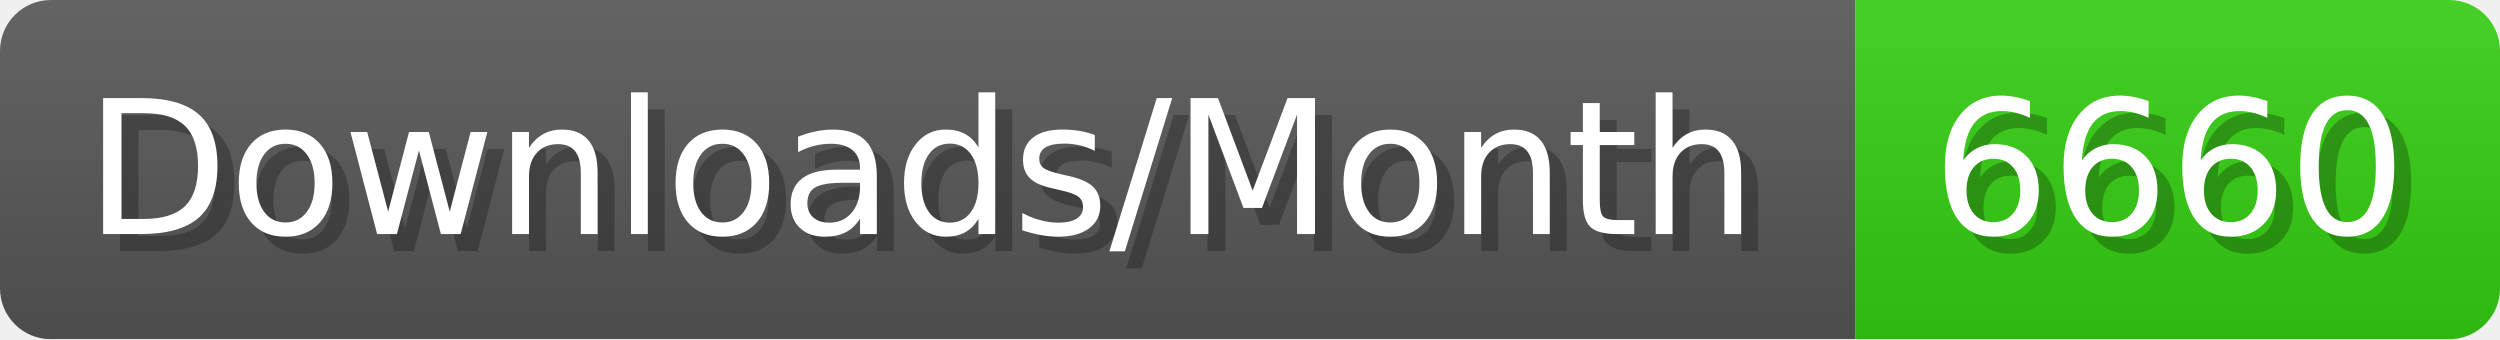
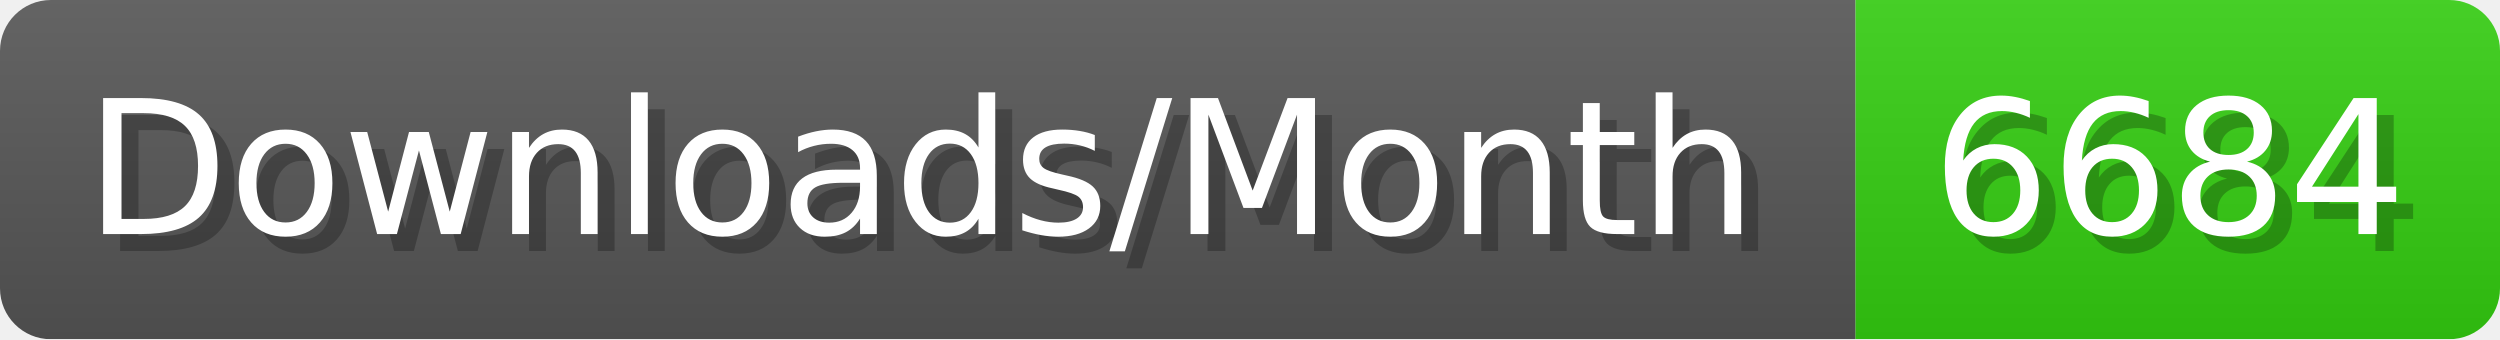
- <svg xmlns="http://www.w3.org/2000/svg" width="147.4" height="20" viewBox="0 0 1474 200" role="img" aria-label="Downloads/Month: 6660">
+ <svg xmlns="http://www.w3.org/2000/svg" width="147.4" height="20" viewBox="0 0 1474 200" role="img" aria-label="Downloads/Month: 6684">
  <linearGradient id="YlXUI" x2="0" y2="100%">
    <stop offset="0" stop-opacity=".1" stop-color="#EEE" />
    <stop offset="1" stop-opacity=".1" />
  </linearGradient>
  <mask id="JHhop">
    <rect width="1474" height="200" rx="30" fill="#FFF" />
  </mask>
  <g mask="url(#JHhop)">
    <rect width="1094" height="200" fill="#555" />
    <rect width="380" height="200" fill="#3C1" x="1094" />
    <rect width="1474" height="200" fill="url(#YlXUI)" />
  </g>
  <g aria-hidden="true" fill="#fff" text-anchor="start" font-family="Verdana,DejaVu Sans,sans-serif" font-size="110">
    <text x="60" y="148" textLength="994" fill="#000" opacity="0.25">Downloads/Month</text>
    <text x="50" y="138" textLength="994">Downloads/Month</text>
-     <text x="1149" y="148" textLength="280" fill="#000" opacity="0.25">6660</text>
-     <text x="1139" y="138" textLength="280">6660</text>
+     <text x="1149" y="148" textLength="280" fill="#000" opacity="0.25">6684</text>
+     <text x="1139" y="138" textLength="280">6684</text>
  </g>
</svg>
